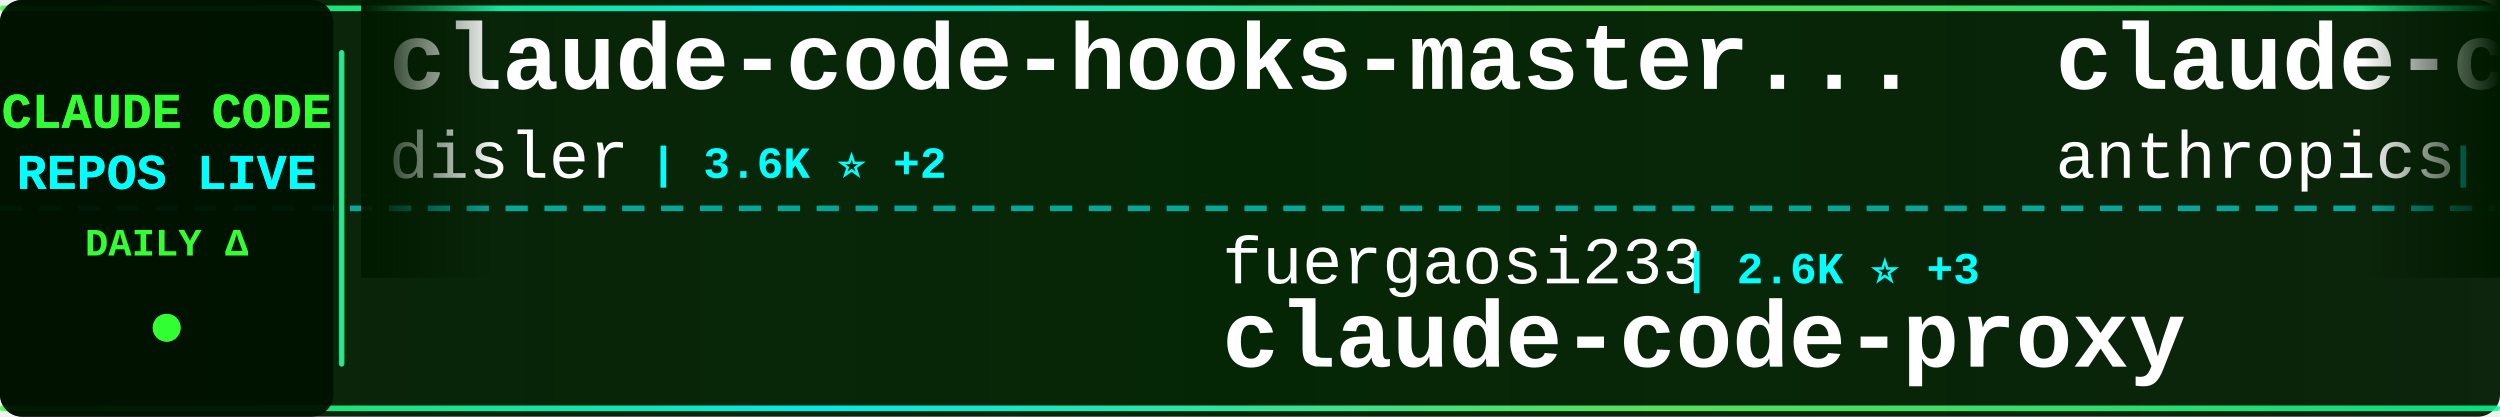
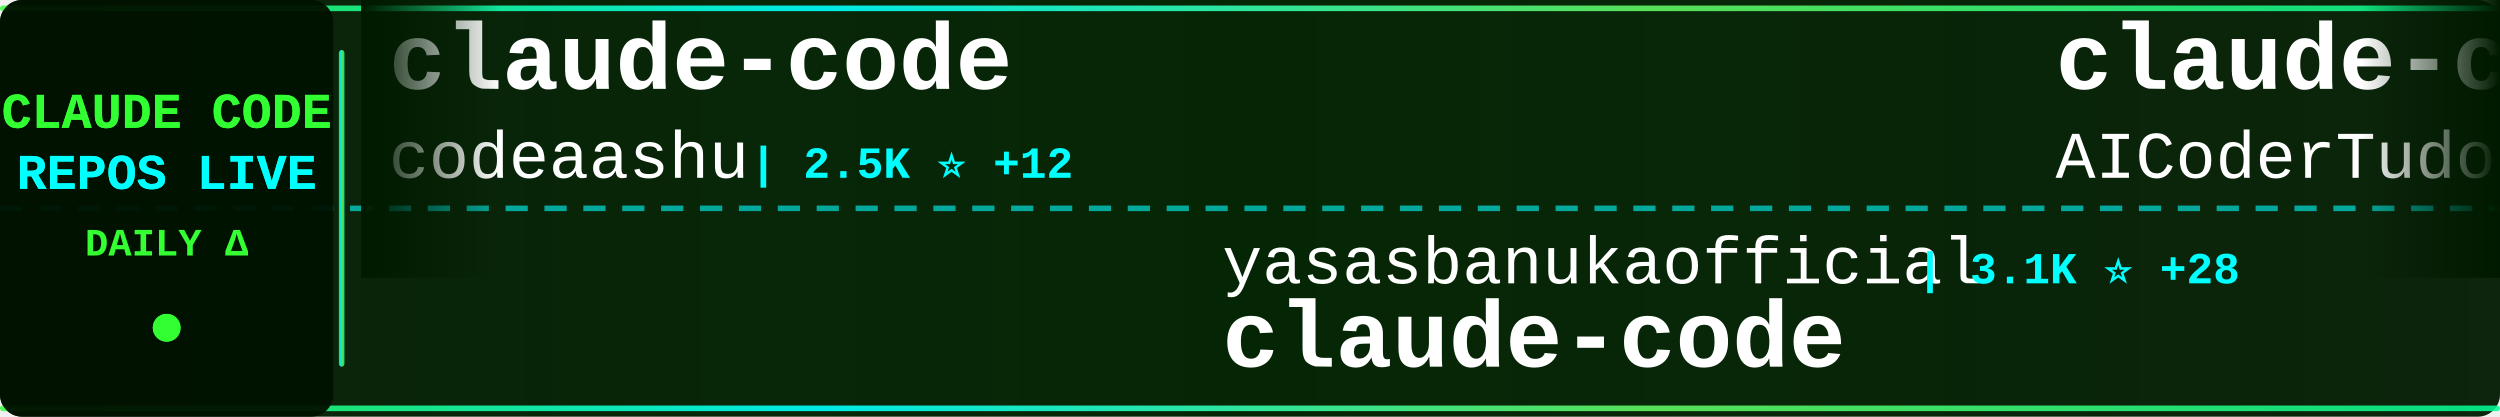
<svg xmlns="http://www.w3.org/2000/svg" width="900" height="150">
  <defs>
    <linearGradient id="tickerBg" x1="0%" y1="0%" x2="100%" y2="0%">
      <stop offset="0%" style="stop-color:#001a00;stop-opacity:0.95" />
      <stop offset="50%" style="stop-color:#002200;stop-opacity:0.98" />
      <stop offset="100%" style="stop-color:#001a00;stop-opacity:0.95" />
    </linearGradient>
    <linearGradient id="borderGrad" x1="0%" y1="0%" x2="100%" y2="0%">
      <stop offset="0%" style="stop-color:#33ff33;stop-opacity:0.85">
        <animate attributeName="stop-opacity" values="0.85;1;0.85" dur="2s" repeatCount="indefinite" />
      </stop>
      <stop offset="33%" style="stop-color:#00ffff;stop-opacity:0.9">
        <animate attributeName="stop-opacity" values="0.9;1;0.9" dur="2.2s" repeatCount="indefinite" />
      </stop>
      <stop offset="66%" style="stop-color:#66ff66;stop-opacity:0.85">
        <animate attributeName="stop-opacity" values="0.85;1;0.85" dur="1.8s" repeatCount="indefinite" />
      </stop>
      <stop offset="100%" style="stop-color:#00ff99;stop-opacity:0.85">
        <animate attributeName="stop-opacity" values="0.85;1;0.85" dur="2s" repeatCount="indefinite" />
      </stop>
    </linearGradient>
    <filter id="textGlow">
      <feGaussianBlur stdDeviation="0.1" result="coloredBlur" />
      <feMerge>
        <feMergeNode in="coloredBlur" />
        <feMergeNode in="SourceGraphic" />
      </feMerge>
    </filter>
    <filter id="metricGlow">
      <feGaussianBlur stdDeviation="0.2" result="coloredBlur" />
      <feMerge>
        <feMergeNode in="coloredBlur" />
        <feMergeNode in="SourceGraphic" />
      </feMerge>
    </filter>
    <linearGradient id="leftFade" x1="0%" y1="0%" x2="100%" y2="0%">
      <stop offset="0%" style="stop-color:#001a00;stop-opacity:1" />
      <stop offset="100%" style="stop-color:#001a00;stop-opacity:0" />
    </linearGradient>
    <linearGradient id="rightFade" x1="0%" y1="0%" x2="100%" y2="0%">
      <stop offset="0%" style="stop-color:#001a00;stop-opacity:0" />
      <stop offset="100%" style="stop-color:#001a00;stop-opacity:1" />
    </linearGradient>
  </defs>
  <rect width="900" height="150" fill="url(#tickerBg)" rx="8" />
  <rect x="0" y="2" width="900" height="2" fill="url(#borderGrad)" rx="1" />
  <rect x="0" y="146" width="900" height="2" fill="url(#borderGrad)" rx="1" />
  <line x1="0" y1="75" x2="900" y2="75" stroke="#00ffff" stroke-width="2" stroke-dasharray="8 6" opacity="0.6" />
  <rect x="0" y="0" width="120" height="150" fill="#001100" opacity="0.95" rx="8" />
  <text x="60" y="46" font-family="'Courier New', monospace" font-size="18" font-weight="bold" fill="#33ff33" text-anchor="middle" filter="url(#textGlow)">
    CLAUDE CODE
  </text>
  <text x="60" y="68" font-family="'Courier New', monospace" font-size="18" font-weight="bold" fill="#00ffff" text-anchor="middle" filter="url(#textGlow)">
    REPOS LIVE
  </text>
  <text x="60" y="92" font-family="'Courier New', monospace" font-size="14" font-weight="bold" fill="#33ff33" text-anchor="middle">
    DAILY Δ
  </text>
  <circle cx="60" cy="118" r="5" fill="#33ff33" filter="url(#metricGlow)">
    <animate attributeName="r" values="4;6;4" dur="1.5s" repeatCount="indefinite" />
    <animate attributeName="opacity" values="0.6;1;0.6" dur="1.5s" repeatCount="indefinite" />
  </circle>
  <rect x="122" y="18" width="2" height="114" fill="url(#borderGrad)" rx="1" />
  <clipPath id="tickerClip">
    <rect x="130" y="0" width="770" height="150" />
  </clipPath>
  <g clip-path="url(#tickerClip)">
    <g id="tickerItems">
      <animateTransform attributeName="transform" attributeType="XML" type="translate" from="0 0" to="-3000 0" dur="54s" repeatCount="indefinite" />
      <g transform="translate(0, 0)">
-         <text x="140" y="32" font-family="'Courier New', monospace" font-size="34" font-weight="bold" fill="#ffffff">claude-code-hooks-master...</text>
-         <text x="140" y="64" font-family="'Courier New', monospace" font-size="24" font-weight="normal" fill="#ffffff" opacity="1.0">disler</text>
-         <text x="234" y="64" font-family="'Courier New', monospace" font-size="16" font-weight="bold" fill="#00ffff"> | 3.6K ⭐ +2</text>
+         <text x="140" y="32" font-family="'Courier New', monospace" font-size="34" font-weight="bold" fill="#ffffff">claude-code</text>
+         <text x="140" y="64" font-family="'Courier New', monospace" font-size="24" font-weight="normal" fill="#ffffff" opacity="1.0">codeaashu</text>
+         <text x="270" y="64" font-family="'Courier New', monospace" font-size="16" font-weight="bold" fill="#00ffff"> | 2.5K ⭐ +12</text>
      </g>
      <g transform="translate(300, 0)">
-         <text x="140" y="102" font-family="'Courier New', monospace" font-size="24" font-weight="normal" fill="#ffffff" opacity="1.0">fuergaosi233</text>
-         <text x="306" y="102" font-family="'Courier New', monospace" font-size="16" font-weight="bold" fill="#00ffff"> | 2.6K ⭐ +3</text>
-         <text x="140" y="132" font-family="'Courier New', monospace" font-size="34" font-weight="bold" fill="#ffffff">claude-code-proxy</text>
+         <text x="140" y="102" font-family="'Courier New', monospace" font-size="24" font-weight="normal" fill="#ffffff" opacity="1.0">yasasbanukaofficial</text>
+         <text x="390" y="102" font-family="'Courier New', monospace" font-size="16" font-weight="bold" fill="#00ffff"> | 3.1K ⭐ +28</text>
+         <text x="140" y="132" font-family="'Courier New', monospace" font-size="34" font-weight="bold" fill="#ffffff">claude-code</text>
      </g>
      <g transform="translate(600, 0)">
-         <text x="140" y="32" font-family="'Courier New', monospace" font-size="34" font-weight="bold" fill="#ffffff">claude-code-base-action</text>
-         <text x="140" y="64" font-family="'Courier New', monospace" font-size="24" font-weight="normal" fill="#ffffff" opacity="1.0">anthropics</text>
-         <text x="282" y="64" font-family="'Courier New', monospace" font-size="16" font-weight="bold" fill="#00ffff"> | 816 ⭐ +4</text>
+         <text x="140" y="32" font-family="'Courier New', monospace" font-size="34" font-weight="bold" fill="#ffffff">claude-code-tudou</text>
+         <text x="140" y="64" font-family="'Courier New', monospace" font-size="24" font-weight="normal" fill="#ffffff" opacity="1.0">AICoderTudou</text>
+         <text x="306" y="64" font-family="'Courier New', monospace" font-size="16" font-weight="bold" fill="#00ffff"> | 497 ⭐</text>
      </g>
      <g transform="translate(900, 0)">
-         <text x="140" y="102" font-family="'Courier New', monospace" font-size="24" font-weight="normal" fill="#ffffff" opacity="1.0">RichardAtCT</text>
-         <text x="294" y="102" font-family="'Courier New', monospace" font-size="16" font-weight="bold" fill="#00ffff"> | 2.5K ⭐ +2</text>
-         <text x="140" y="132" font-family="'Courier New', monospace" font-size="34" font-weight="bold" fill="#ffffff">claude-code-telegram</text>
+         <text x="140" y="102" font-family="'Courier New', monospace" font-size="24" font-weight="normal" fill="#ffffff" opacity="1.0">claude-code-best</text>
+         <text x="354" y="102" font-family="'Courier New', monospace" font-size="16" font-weight="bold" fill="#00ffff"> | 17.8K ⭐ +81</text>
+         <text x="140" y="132" font-family="'Courier New', monospace" font-size="34" font-weight="bold" fill="#ffffff">claude-code</text>
      </g>
      <g transform="translate(1200, 0)">
-         <text x="140" y="32" font-family="'Courier New', monospace" font-size="34" font-weight="bold" fill="#ffffff">claude-code-spec-workflo...</text>
-         <text x="140" y="64" font-family="'Courier New', monospace" font-size="24" font-weight="normal" fill="#ffffff" opacity="1.0">Pimzino</text>
-         <text x="246" y="64" font-family="'Courier New', monospace" font-size="16" font-weight="bold" fill="#00ffff"> | 3.7K ⭐ +2</text>
+         <text x="140" y="32" font-family="'Courier New', monospace" font-size="34" font-weight="bold" fill="#ffffff">Auto-claude-code-researc...</text>
+         <text x="140" y="64" font-family="'Courier New', monospace" font-size="24" font-weight="normal" fill="#ffffff" opacity="1.0">wanshuiyin</text>
+         <text x="282" y="64" font-family="'Courier New', monospace" font-size="16" font-weight="bold" fill="#00ffff"> | 8.5K ⭐ +143</text>
      </g>
      <g transform="translate(1500, 0)">
-         <text x="140" y="102" font-family="'Courier New', monospace" font-size="24" font-weight="normal" fill="#ffffff" opacity="1.0">hangsman</text>
-         <text x="258" y="102" font-family="'Courier New', monospace" font-size="16" font-weight="bold" fill="#00ffff"> | 771 ⭐ +2</text>
-         <text x="140" y="132" font-family="'Courier New', monospace" font-size="34" font-weight="bold" fill="#ffffff">claude-code-source</text>
+         <text x="140" y="102" font-family="'Courier New', monospace" font-size="24" font-weight="normal" fill="#ffffff" opacity="1.0">Donchitos</text>
+         <text x="270" y="102" font-family="'Courier New', monospace" font-size="16" font-weight="bold" fill="#00ffff"> | 17.8K ⭐ +153</text>
+         <text x="140" y="132" font-family="'Courier New', monospace" font-size="34" font-weight="bold" fill="#ffffff">Claude-Code-Game-Studios</text>
      </g>
      <g transform="translate(1800, 0)">
-         <text x="140" y="32" font-family="'Courier New', monospace" font-size="34" font-weight="bold" fill="#ffffff">claude-code-source</text>
-         <text x="140" y="64" font-family="'Courier New', monospace" font-size="24" font-weight="normal" fill="#ffffff" opacity="1.0">AprilNEA</text>
-         <text x="258" y="64" font-family="'Courier New', monospace" font-size="16" font-weight="bold" fill="#00ffff"> | 376 ⭐</text>
+         <text x="140" y="32" font-family="'Courier New', monospace" font-size="34" font-weight="bold" fill="#ffffff">claude-code-pm-course</text>
+         <text x="140" y="64" font-family="'Courier New', monospace" font-size="24" font-weight="normal" fill="#ffffff" opacity="1.0">carlvellotti</text>
+         <text x="306" y="64" font-family="'Courier New', monospace" font-size="16" font-weight="bold" fill="#00ffff"> | 2.0K ⭐ +5</text>
      </g>
      <g transform="translate(2100, 0)">
-         <text x="140" y="102" font-family="'Courier New', monospace" font-size="24" font-weight="normal" fill="#ffffff" opacity="1.0">alex000kim</text>
-         <text x="282" y="102" font-family="'Courier New', monospace" font-size="16" font-weight="bold" fill="#00ffff"> | 225 ⭐ +1</text>
+         <text x="140" y="102" font-family="'Courier New', monospace" font-size="24" font-weight="normal" fill="#ffffff" opacity="1.0">Alishahryar1</text>
+         <text x="306" y="102" font-family="'Courier New', monospace" font-size="16" font-weight="bold" fill="#00ffff"> | 22.8K ⭐ +431</text>
+         <text x="140" y="132" font-family="'Courier New', monospace" font-size="34" font-weight="bold" fill="#ffffff">free-claude-code</text>
+       </g>
+       <g transform="translate(2400, 0)">
+         <text x="140" y="32" font-family="'Courier New', monospace" font-size="34" font-weight="bold" fill="#ffffff">awesome-claude-code-suba...</text>
+         <text x="140" y="64" font-family="'Courier New', monospace" font-size="24" font-weight="normal" fill="#ffffff" opacity="1.0">VoltAgent</text>
+         <text x="270" y="64" font-family="'Courier New', monospace" font-size="16" font-weight="bold" fill="#00ffff"> | 19.4K ⭐ +81</text>
+       </g>
+       <g transform="translate(2700, 0)">
+         <text x="140" y="102" font-family="'Courier New', monospace" font-size="24" font-weight="normal" fill="#ffffff" opacity="1.0">FlorianBruniaux</text>
+         <text x="342" y="102" font-family="'Courier New', monospace" font-size="16" font-weight="bold" fill="#00ffff"> | 4.2K ⭐ +21</text>
+         <text x="140" y="132" font-family="'Courier New', monospace" font-size="34" font-weight="bold" fill="#ffffff">claude-code-ultimate-gui...</text>
+       </g>
+       <g transform="translate(3000, 0)">
+         <text x="140" y="32" font-family="'Courier New', monospace" font-size="34" font-weight="bold" fill="#ffffff">claude-code</text>
+         <text x="140" y="64" font-family="'Courier New', monospace" font-size="24" font-weight="normal" fill="#ffffff" opacity="1.0">codeaashu</text>
+         <text x="270" y="64" font-family="'Courier New', monospace" font-size="16" font-weight="bold" fill="#00ffff"> | 2.5K ⭐ +12</text>
+       </g>
+       <g transform="translate(3300, 0)">
+         <text x="140" y="102" font-family="'Courier New', monospace" font-size="24" font-weight="normal" fill="#ffffff" opacity="1.0">yasasbanukaofficial</text>
+         <text x="390" y="102" font-family="'Courier New', monospace" font-size="16" font-weight="bold" fill="#00ffff"> | 3.1K ⭐ +28</text>
        <text x="140" y="132" font-family="'Courier New', monospace" font-size="34" font-weight="bold" fill="#ffffff">claude-code</text>
      </g>
-       <g transform="translate(2400, 0)">
-         <text x="140" y="32" font-family="'Courier New', monospace" font-size="34" font-weight="bold" fill="#ffffff">claude-code-router</text>
-         <text x="140" y="64" font-family="'Courier New', monospace" font-size="24" font-weight="normal" fill="#ffffff" opacity="1.0">musistudio</text>
-         <text x="282" y="64" font-family="'Courier New', monospace" font-size="16" font-weight="bold" fill="#00ffff"> | 33.6K ⭐ +61</text>
-       </g>
-       <g transform="translate(2700, 0)">
-         <text x="140" y="102" font-family="'Courier New', monospace" font-size="24" font-weight="normal" fill="#ffffff" opacity="1.0">AICoderTudou</text>
-         <text x="306" y="102" font-family="'Courier New', monospace" font-size="16" font-weight="bold" fill="#00ffff"> | 497 ⭐</text>
-         <text x="140" y="132" font-family="'Courier New', monospace" font-size="34" font-weight="bold" fill="#ffffff">claude-code-tudou</text>
-       </g>
-       <g transform="translate(3000, 0)">
-         <text x="140" y="32" font-family="'Courier New', monospace" font-size="34" font-weight="bold" fill="#ffffff">claude-code-hooks-master...</text>
-         <text x="140" y="64" font-family="'Courier New', monospace" font-size="24" font-weight="normal" fill="#ffffff" opacity="1.0">disler</text>
-         <text x="234" y="64" font-family="'Courier New', monospace" font-size="16" font-weight="bold" fill="#00ffff"> | 3.6K ⭐ +2</text>
-       </g>
-       <g transform="translate(3300, 0)">
-         <text x="140" y="102" font-family="'Courier New', monospace" font-size="24" font-weight="normal" fill="#ffffff" opacity="1.0">fuergaosi233</text>
-         <text x="306" y="102" font-family="'Courier New', monospace" font-size="16" font-weight="bold" fill="#00ffff"> | 2.6K ⭐ +3</text>
-         <text x="140" y="132" font-family="'Courier New', monospace" font-size="34" font-weight="bold" fill="#ffffff">claude-code-proxy</text>
-       </g>
      <g transform="translate(3600, 0)">
-         <text x="140" y="32" font-family="'Courier New', monospace" font-size="34" font-weight="bold" fill="#ffffff">claude-code-base-action</text>
-         <text x="140" y="64" font-family="'Courier New', monospace" font-size="24" font-weight="normal" fill="#ffffff" opacity="1.0">anthropics</text>
-         <text x="282" y="64" font-family="'Courier New', monospace" font-size="16" font-weight="bold" fill="#00ffff"> | 816 ⭐ +4</text>
+         <text x="140" y="32" font-family="'Courier New', monospace" font-size="34" font-weight="bold" fill="#ffffff">claude-code-tudou</text>
+         <text x="140" y="64" font-family="'Courier New', monospace" font-size="24" font-weight="normal" fill="#ffffff" opacity="1.0">AICoderTudou</text>
+         <text x="306" y="64" font-family="'Courier New', monospace" font-size="16" font-weight="bold" fill="#00ffff"> | 497 ⭐</text>
      </g>
      <g transform="translate(3900, 0)">
-         <text x="140" y="102" font-family="'Courier New', monospace" font-size="24" font-weight="normal" fill="#ffffff" opacity="1.0">RichardAtCT</text>
-         <text x="294" y="102" font-family="'Courier New', monospace" font-size="16" font-weight="bold" fill="#00ffff"> | 2.5K ⭐ +2</text>
-         <text x="140" y="132" font-family="'Courier New', monospace" font-size="34" font-weight="bold" fill="#ffffff">claude-code-telegram</text>
+         <text x="140" y="102" font-family="'Courier New', monospace" font-size="24" font-weight="normal" fill="#ffffff" opacity="1.0">claude-code-best</text>
+         <text x="354" y="102" font-family="'Courier New', monospace" font-size="16" font-weight="bold" fill="#00ffff"> | 17.8K ⭐ +81</text>
+         <text x="140" y="132" font-family="'Courier New', monospace" font-size="34" font-weight="bold" fill="#ffffff">claude-code</text>
      </g>
    </g>
  </g>
  <rect x="130" y="0" width="50" height="100" fill="url(#leftFade)" />
  <rect x="850" y="0" width="50" height="100" fill="url(#rightFade)" />
</svg>
